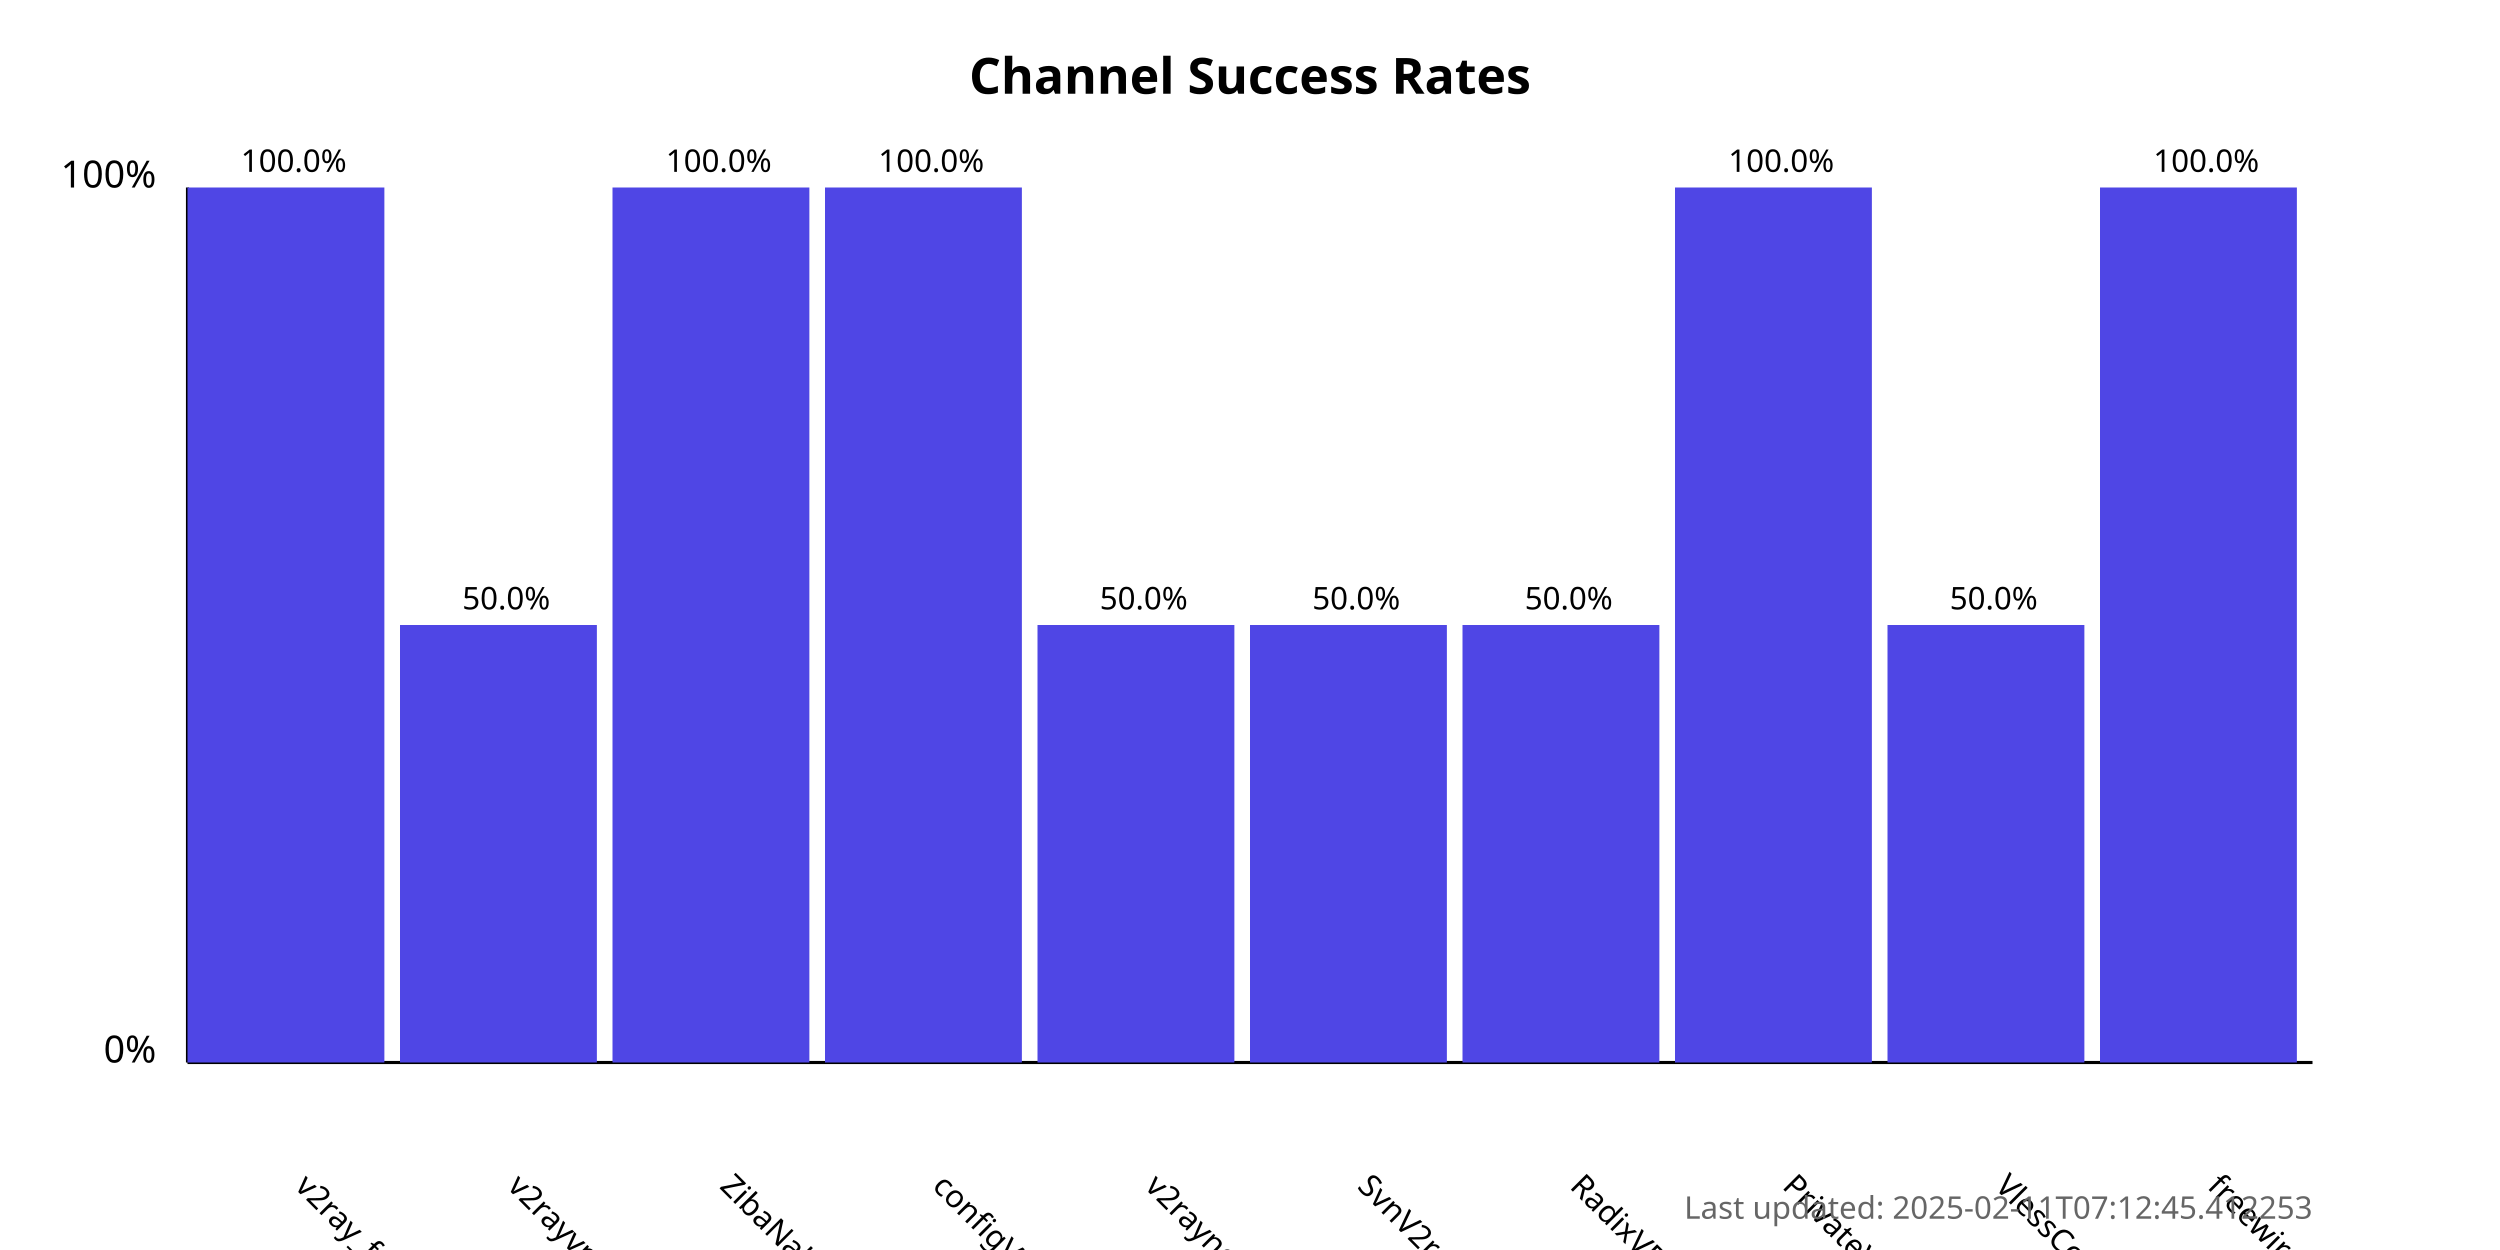
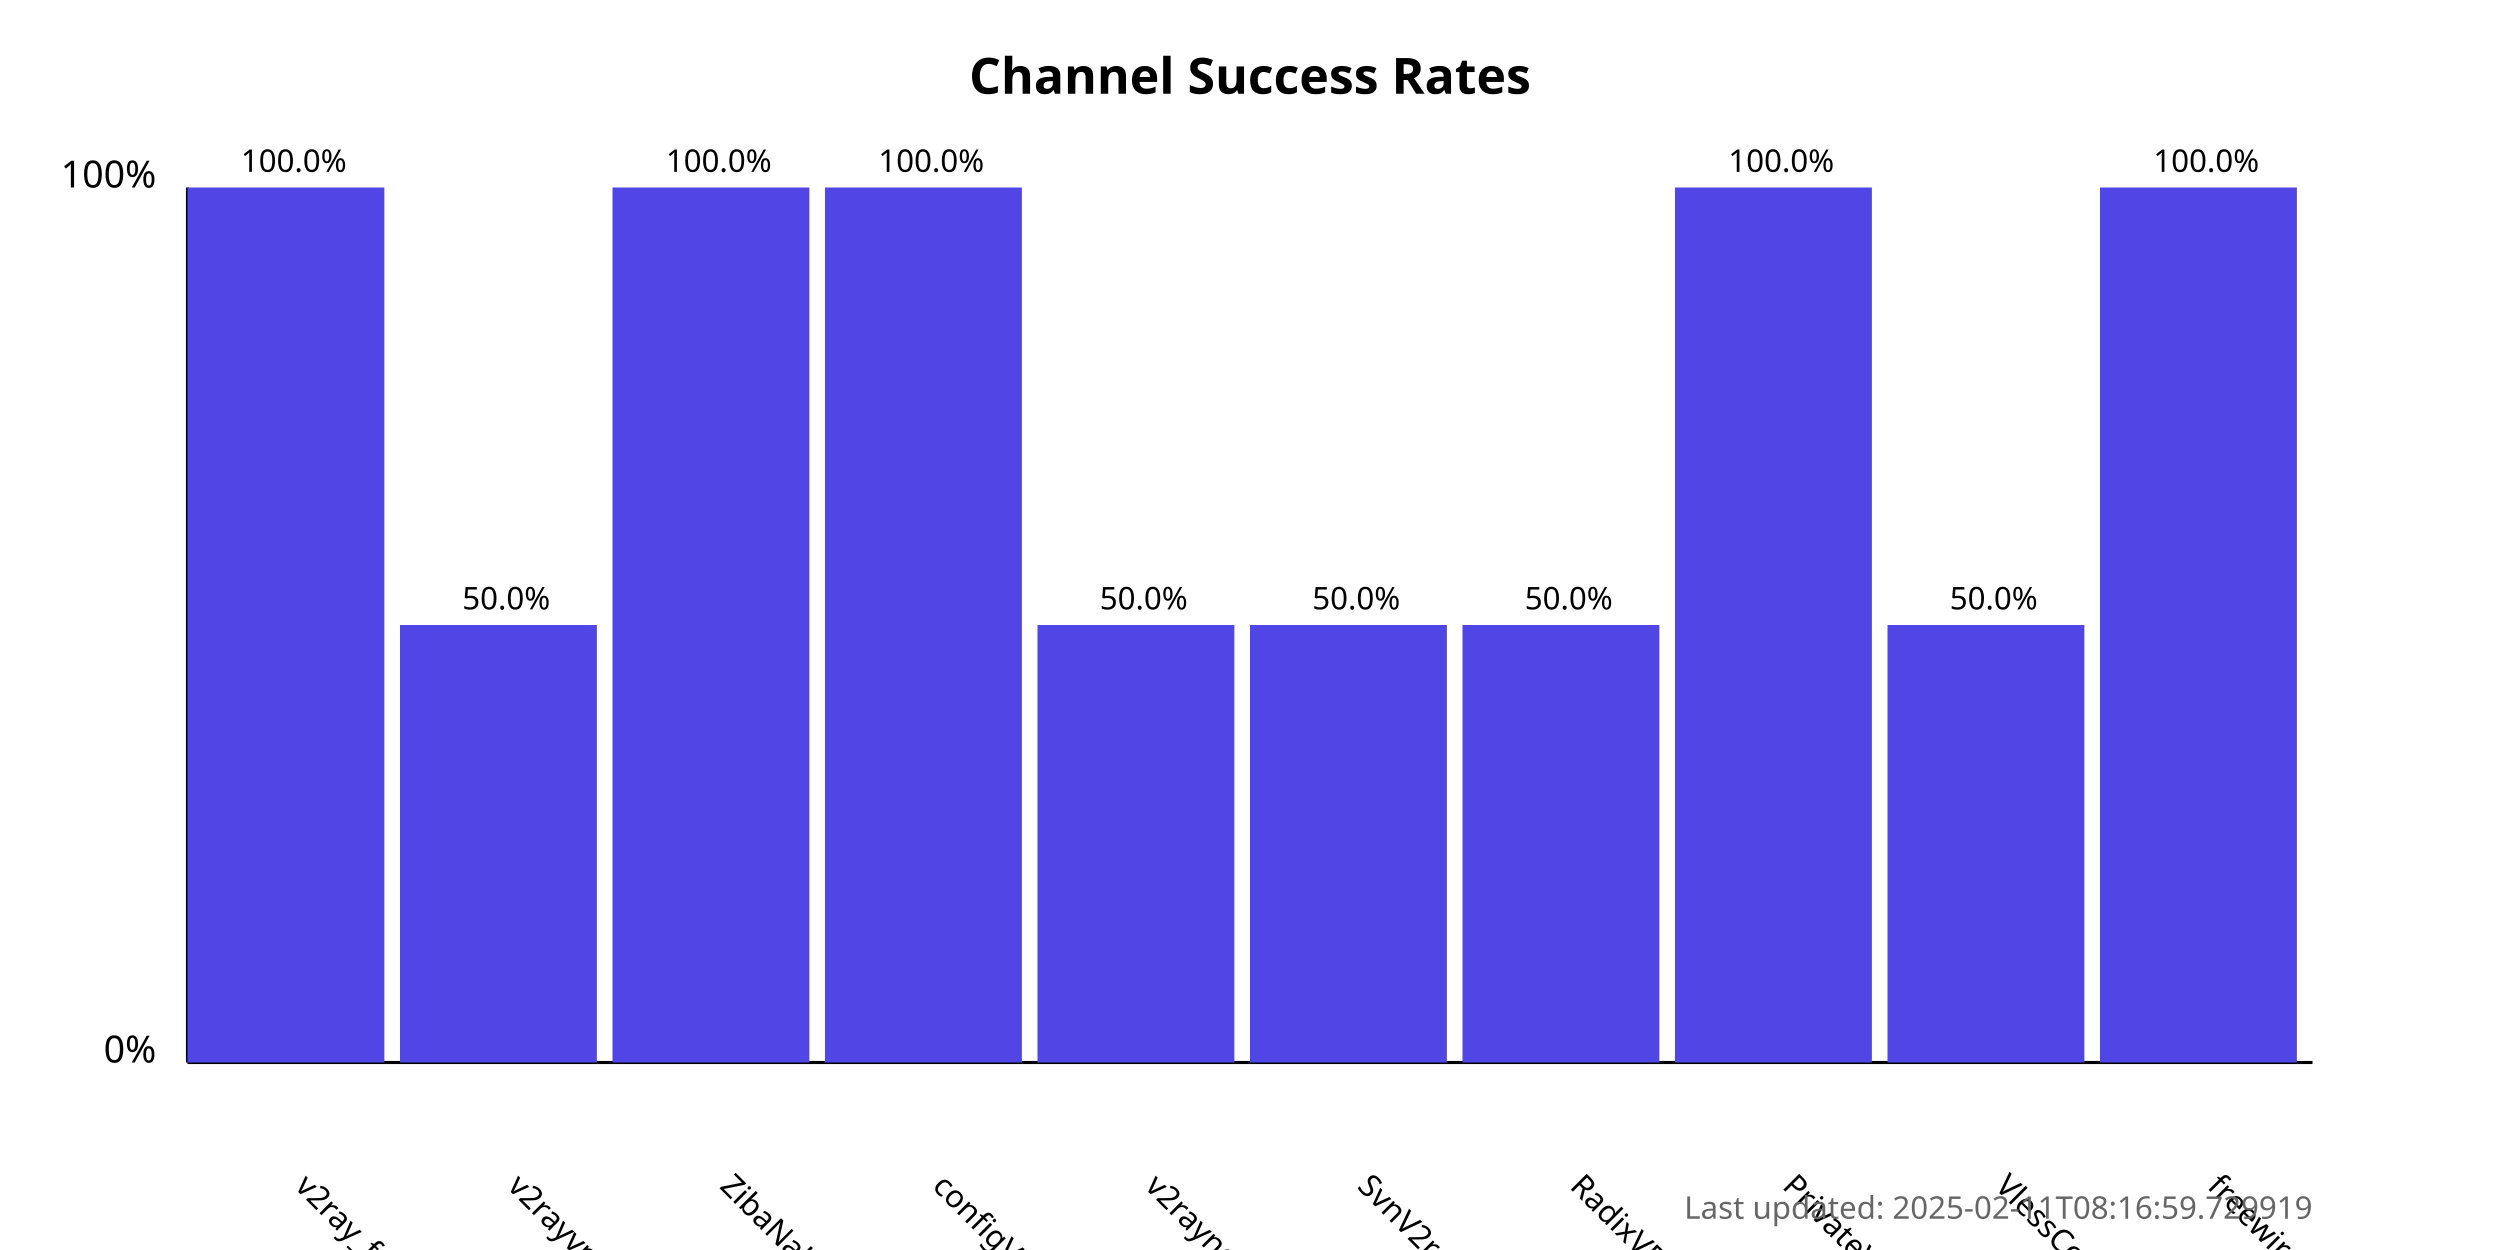
<svg xmlns="http://www.w3.org/2000/svg" width="800" height="400">
  <style>
            .chart-title { font: bold 16px sans-serif; }
            .axis-label { font: 12px sans-serif; }
            .tick-label { font: 10px sans-serif; }
            .bar { fill: #4f46e5; }
            .bar:hover { fill: #6366f1; }
            .timestamp { font: 10px sans-serif; fill: #666; }
        </style>
  <text x="400.0" y="30" text-anchor="middle" class="chart-title">
            Channel Success Rates
        </text>
  <line x1="60" y1="340" x2="60" y2="60" stroke="black" stroke-width="1" />
  <line x1="60" y1="340" x2="740" y2="340" stroke="black" stroke-width="1" />
  <text x="50" y="340" text-anchor="end" class="axis-label">0%</text>
  <text x="50" y="60" text-anchor="end" class="axis-label">100%</text>
  <g>
    <rect x="60" y="60.0" width="63.0" height="280.0" class="bar" />
    <text x="94.0" y="380" transform="rotate(45, 94.0, 380)" text-anchor="start" class="tick-label">
                v2ray_free_conf
            </text>
    <text x="94.0" y="55.0" text-anchor="middle" class="tick-label">
                100.0%
            </text>
  </g>
  <g>
    <rect x="128.0" y="200.0" width="63.0" height="140.0" class="bar" />
    <text x="162.0" y="380" transform="rotate(45, 162.0, 380)" text-anchor="start" class="tick-label">
                v2rayvpno
            </text>
    <text x="162.0" y="195.0" text-anchor="middle" class="tick-label">
                50.0%
            </text>
  </g>
  <g>
    <rect x="196.0" y="60.0" width="63.0" height="280.0" class="bar" />
    <text x="230.0" y="380" transform="rotate(45, 230.0, 380)" text-anchor="start" class="tick-label">
                ZibaNabz
            </text>
    <text x="230.0" y="55.0" text-anchor="middle" class="tick-label">
                100.0%
            </text>
  </g>
  <g>
    <rect x="264.0" y="60.0" width="63.0" height="280.0" class="bar" />
    <text x="298.0" y="380" transform="rotate(45, 298.0, 380)" text-anchor="start" class="tick-label">
                configV2rayForFree
            </text>
    <text x="298.0" y="55.0" text-anchor="middle" class="tick-label">
                100.0%
            </text>
  </g>
  <g>
    <rect x="332.0" y="200.0" width="63.0" height="140.0" class="bar" />
    <text x="366.0" y="380" transform="rotate(45, 366.0, 380)" text-anchor="start" class="tick-label">
                v2rayngvpn
            </text>
    <text x="366.0" y="195.0" text-anchor="middle" class="tick-label">
                50.0%
            </text>
  </g>
  <g>
    <rect x="400.0" y="200.0" width="63.0" height="140.0" class="bar" />
    <text x="434.0" y="380" transform="rotate(45, 434.0, 380)" text-anchor="start" class="tick-label">
                SvnV2ray
            </text>
    <text x="434.0" y="195.0" text-anchor="middle" class="tick-label">
                50.0%
            </text>
  </g>
  <g>
    <rect x="468.0" y="200.0" width="63.0" height="140.0" class="bar" />
    <text x="502.0" y="380" transform="rotate(45, 502.0, 380)" text-anchor="start" class="tick-label">
                RadixVPN
            </text>
    <text x="502.0" y="195.0" text-anchor="middle" class="tick-label">
                50.0%
            </text>
  </g>
  <g>
    <rect x="536.0" y="60.0" width="63.0" height="280.0" class="bar" />
    <text x="570.0" y="380" transform="rotate(45, 570.0, 380)" text-anchor="start" class="tick-label">
                PrivateVPNs
            </text>
    <text x="570.0" y="55.0" text-anchor="middle" class="tick-label">
                100.0%
            </text>
  </g>
  <g>
    <rect x="604.0" y="200.0" width="63.0" height="140.0" class="bar" />
    <text x="638.0" y="380" transform="rotate(45, 638.0, 380)" text-anchor="start" class="tick-label">
                VlessConfig
            </text>
    <text x="638.0" y="195.0" text-anchor="middle" class="tick-label">
                50.0%
            </text>
  </g>
  <g>
    <rect x="672.0" y="60.0" width="63.0" height="280.0" class="bar" />
    <text x="706.0" y="380" transform="rotate(45, 706.0, 380)" text-anchor="start" class="tick-label">
                freewireguard
            </text>
    <text x="706.0" y="55.0" text-anchor="middle" class="tick-label">
                100.0%
            </text>
  </g>
  <text x="740" y="390" text-anchor="end" class="timestamp">
-             Last updated: 2025-02-11T07:12:45.412253
+             Last updated: 2025-02-11T08:16:59.729919
        </text>
</svg>
